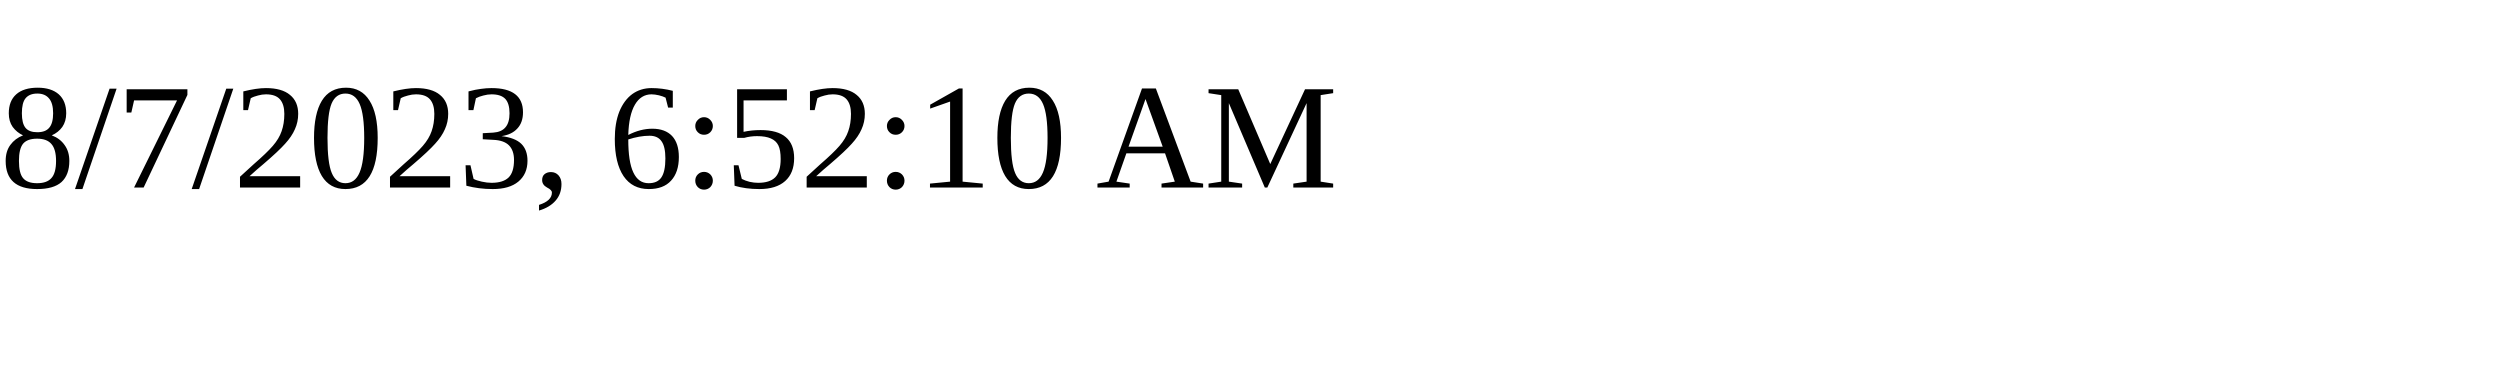
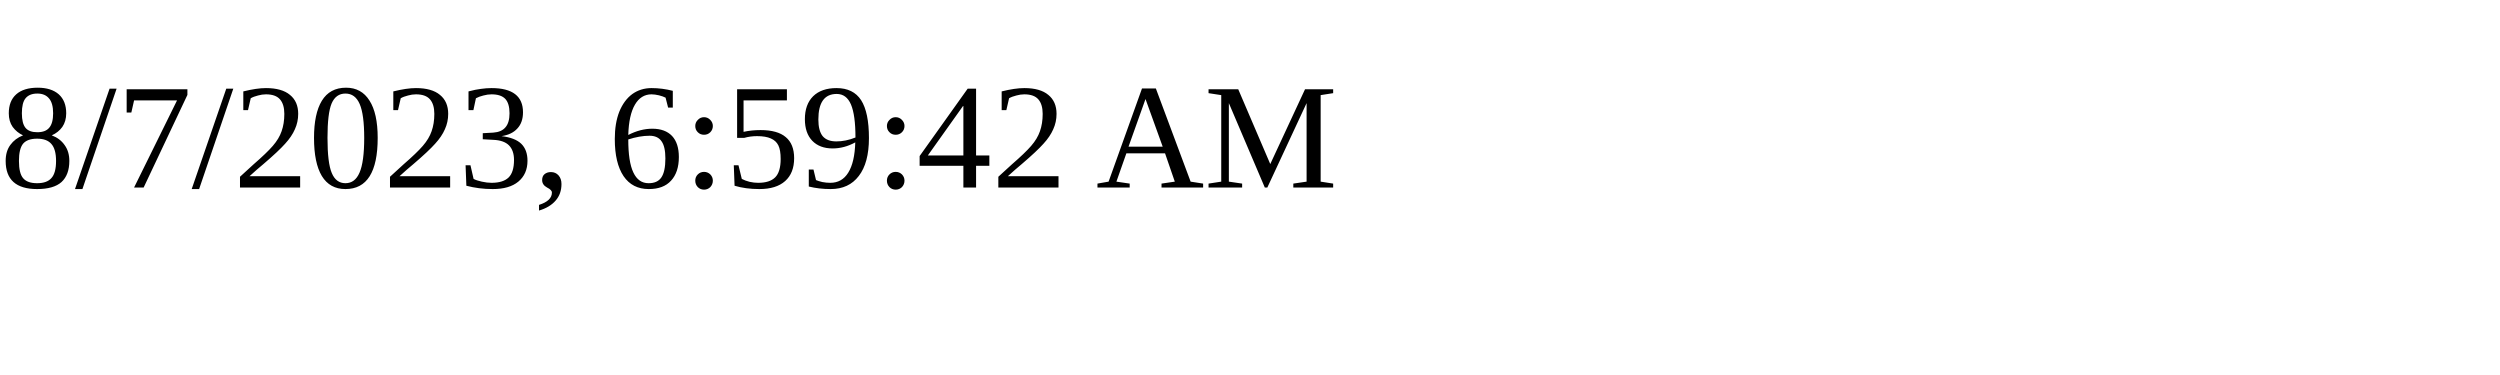
<svg xmlns="http://www.w3.org/2000/svg" height="30" width="200">
-   <text x="0" y="15">8/7/2023, 6:52:10 AM</text>
+   <text x="0" y="15">8/7/2023, 6:59:42 AM</text>
</svg>
